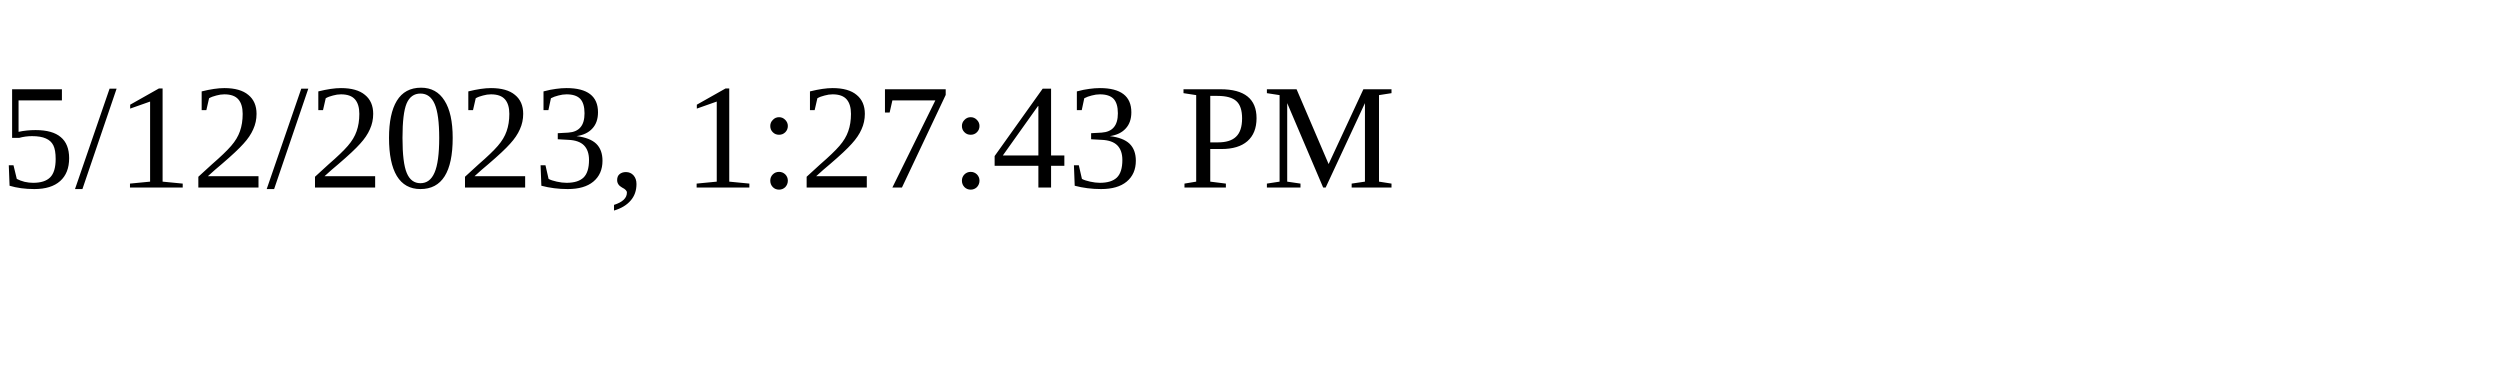
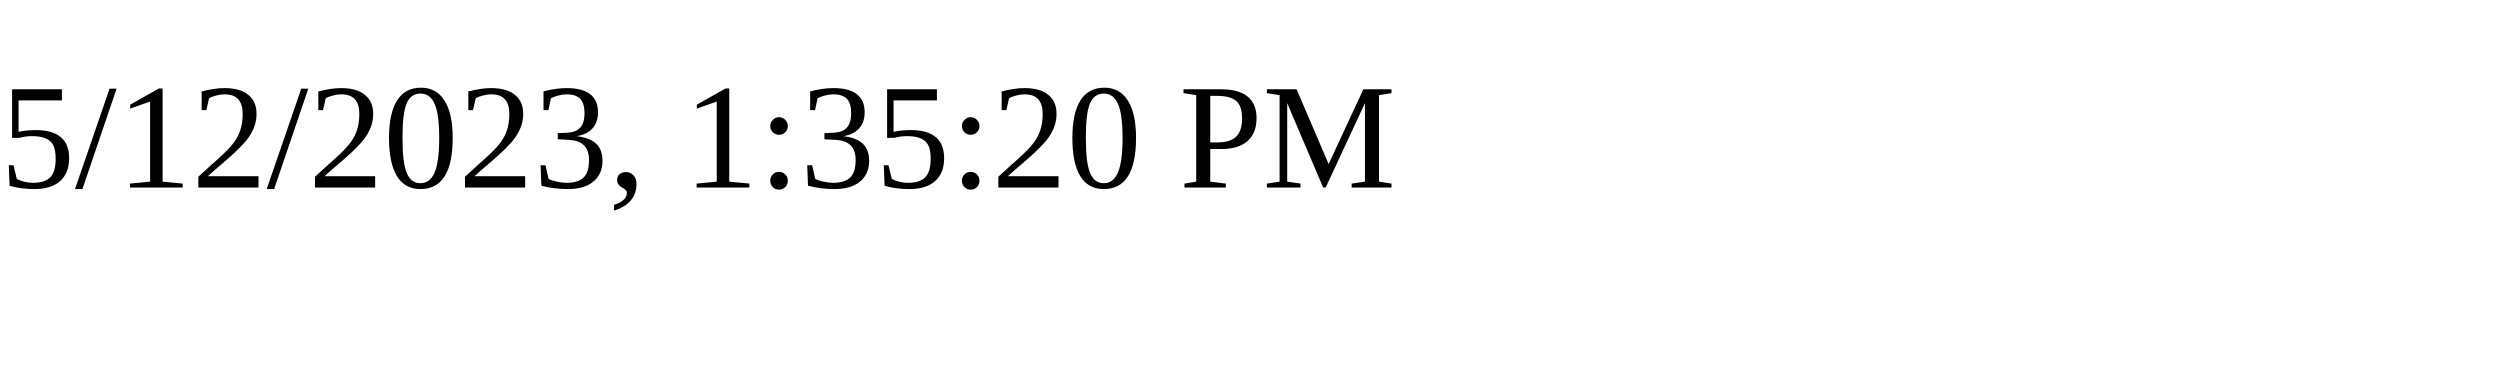
<svg xmlns="http://www.w3.org/2000/svg" height="30" width="200">
-   <text x="0" y="15">5/12/2023, 1:27:43 PM</text>
+   <text x="0" y="15">5/12/2023, 1:35:20 PM</text>
</svg>
